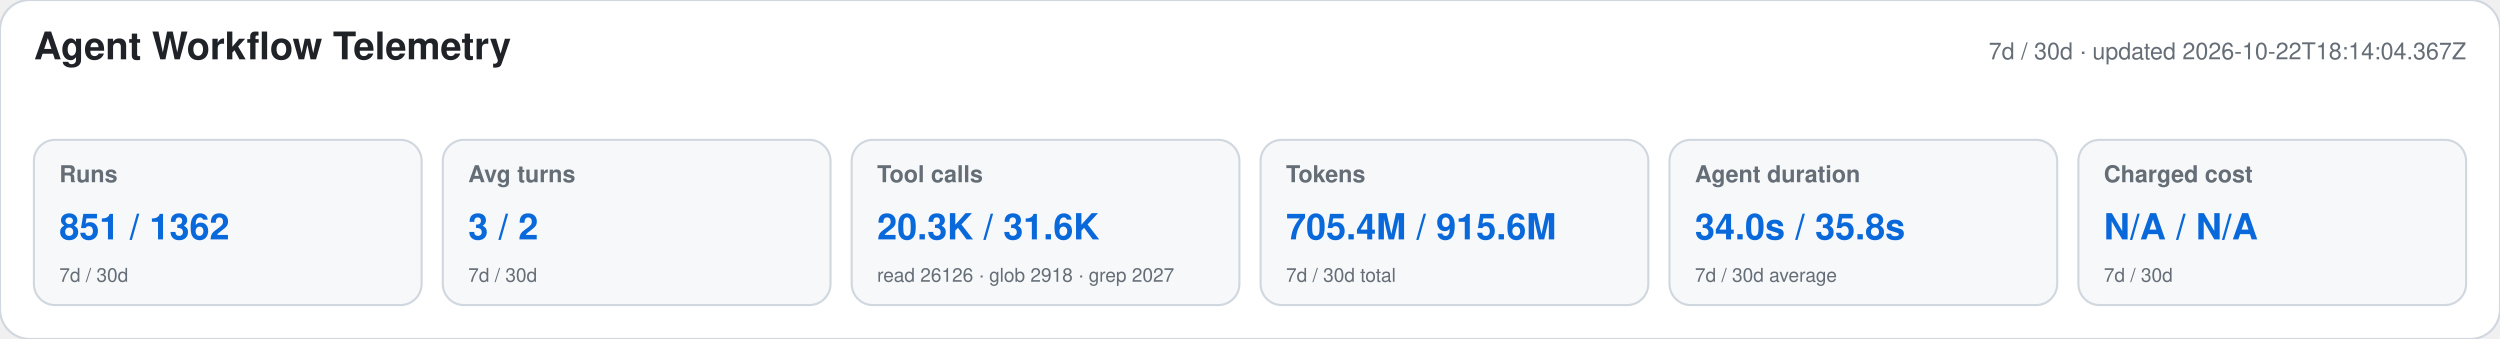
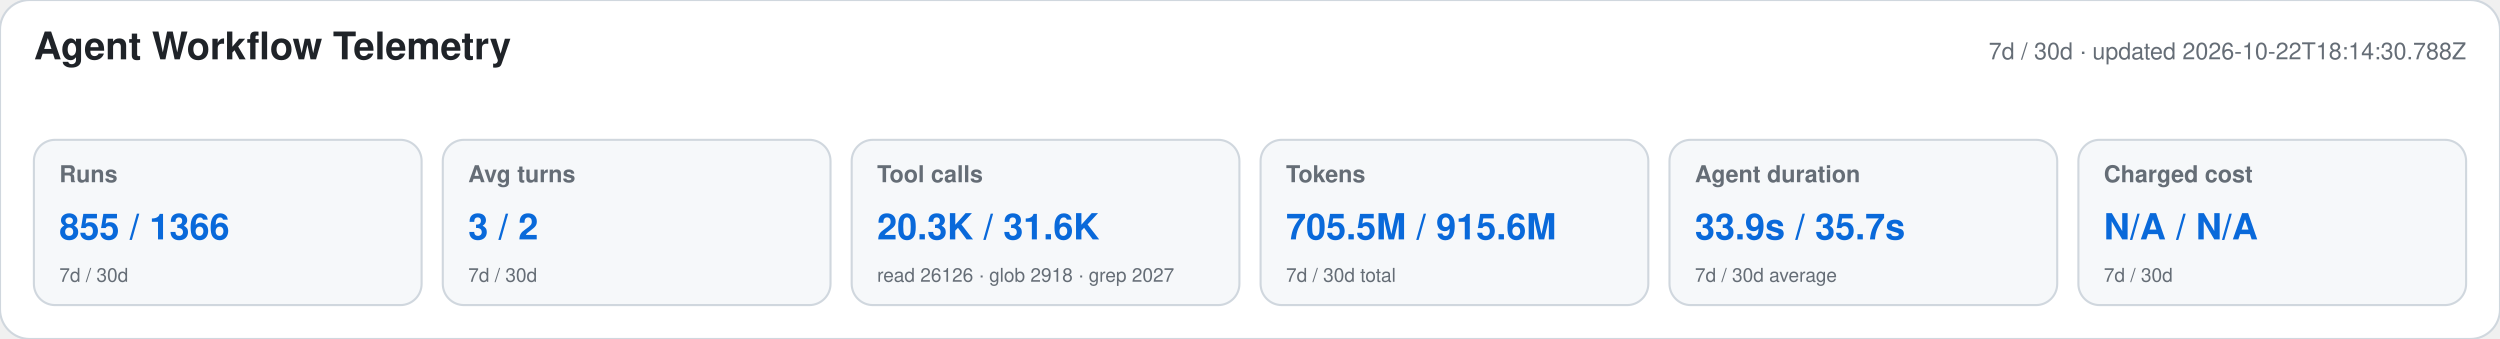
<svg xmlns="http://www.w3.org/2000/svg" width="1180" height="160" viewBox="0 0 1180 160" role="img" aria-labelledby="title desc">
  <style>text{font-family:-apple-system,BlinkMacSystemFont,"Segoe UI",Helvetica,Arial,sans-serif}.heading{font-size:18px;font-weight:650;fill:#1f2328}.meta,.label,.secondary{fill:#656d76}.meta,.label{font-size:11px}.label{font-weight:600}.primary{font-size:17px;font-weight:700;fill:#0969da}.secondary{font-size:9px}</style>
  <rect width="1180" height="160" rx="14" fill="#ffffff" stroke="#d0d7de" />
  <text x="16" y="28" class="heading">Agent Workflow Telemetry</text>
-   <text x="1164" y="28" text-anchor="end" class="meta">7d / 30d · updated 2026-10-22T18:14:04.367Z</text>
+   <text x="1164" y="28" text-anchor="end" class="meta">7d / 30d · updated 2026-10-22T18:14:30.788Z</text>
  <g>
    <rect x="16" y="66" width="183" height="78" rx="10" fill="#f6f8fa" stroke="#d0d7de" />
    <text x="28" y="86" class="label">Runs</text>
-     <text x="28" y="113" class="primary">851 / 1362</text>
+     <text x="28" y="113" class="primary">855 / 1366</text>
    <text x="28" y="133" class="secondary">7d / 30d</text>
  </g>
  <g>
    <rect x="209" y="66" width="183" height="78" rx="10" fill="#f6f8fa" stroke="#d0d7de" />
    <text x="221" y="86" class="label">Avg turns</text>
    <text x="221" y="113" class="primary">3 / 2</text>
    <text x="221" y="133" class="secondary">7d / 30d</text>
  </g>
  <g>
    <rect x="402" y="66" width="183" height="78" rx="10" fill="#f6f8fa" stroke="#d0d7de" />
    <text x="414" y="86" class="label">Tool calls</text>
    <text x="414" y="113" class="primary">20.3K / 31.6K</text>
    <text x="414" y="133" class="secondary">read 26126 · glob 2918 · grep 2027</text>
  </g>
  <g>
    <rect x="595" y="66" width="183" height="78" rx="10" fill="#f6f8fa" stroke="#d0d7de" />
    <text x="607" y="86" class="label">Tokens</text>
-     <text x="607" y="113" class="primary">705.4M / 915.6M</text>
+     <text x="607" y="113" class="primary">705.5M / 915.6M</text>
    <text x="607" y="133" class="secondary">7d / 30d total</text>
  </g>
  <g>
    <rect x="788" y="66" width="183" height="78" rx="10" fill="#f6f8fa" stroke="#d0d7de" />
    <text x="800" y="86" class="label">Agent duration</text>
-     <text x="800" y="113" class="primary">34.0s / 35.8s</text>
+     <text x="800" y="113" class="primary">33.9s / 35.7s</text>
    <text x="800" y="133" class="secondary">7d / 30d average</text>
  </g>
  <g>
    <rect x="981" y="66" width="183" height="78" rx="10" fill="#f6f8fa" stroke="#d0d7de" />
    <text x="993" y="86" class="label">Charged cost</text>
    <text x="993" y="113" class="primary">N/A / N/A</text>
    <text x="993" y="133" class="secondary">7d / 30d</text>
  </g>
</svg>
